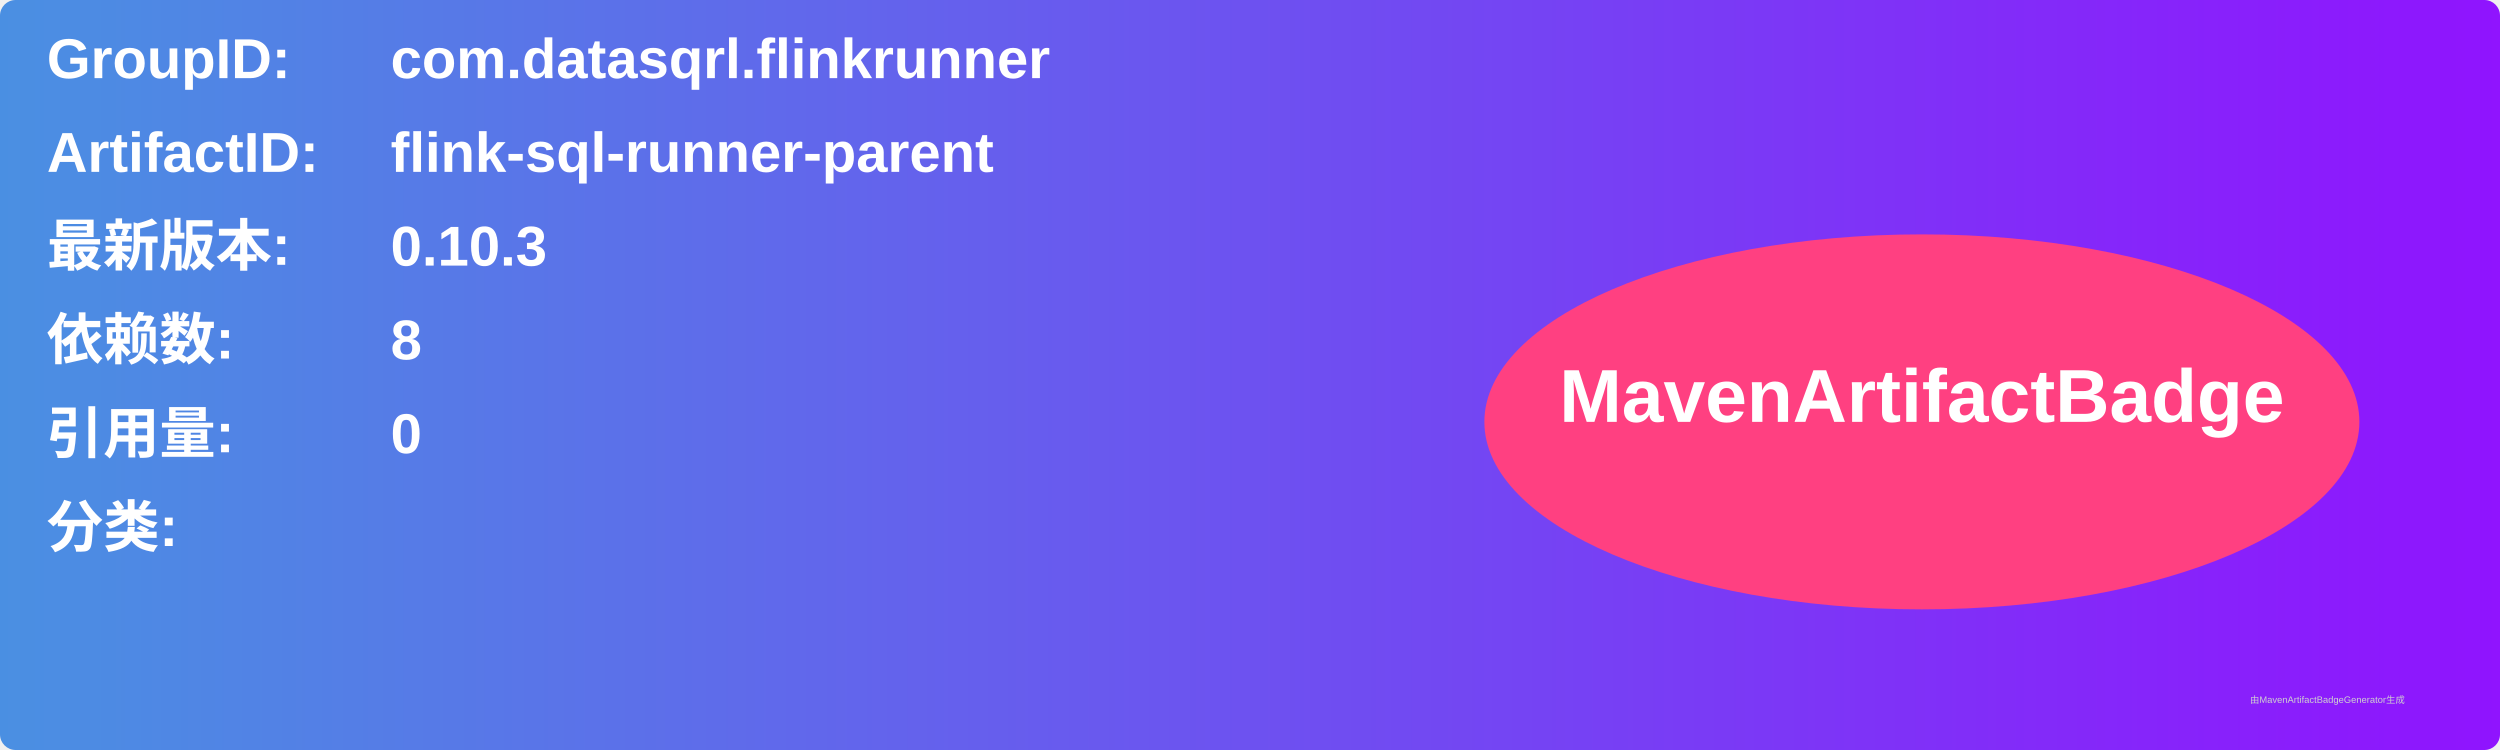
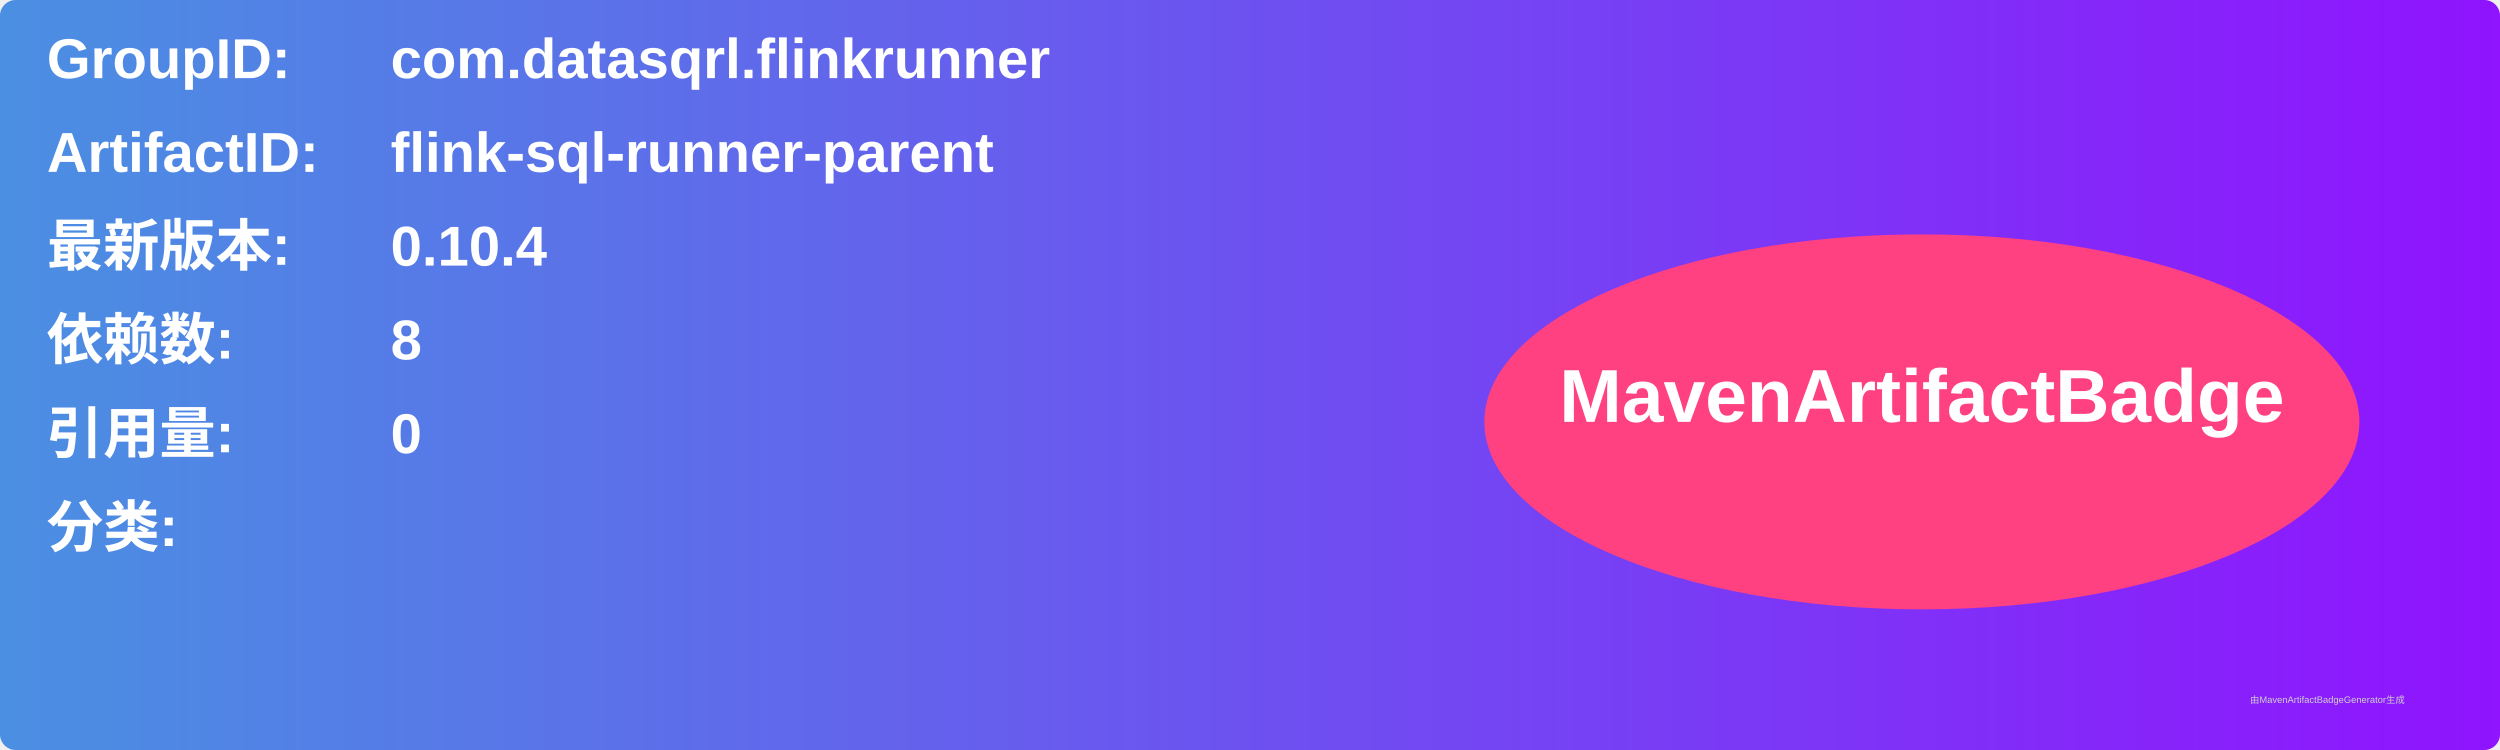
<svg xmlns="http://www.w3.org/2000/svg" width="800" height="240" viewBox="0 0 800 240">
  <linearGradient id="grad" x1="0%" y1="0%" x2="100%" y2="0%">
    <stop offset="0%" stop-color="#4a90e2" />
    <stop offset="100%" stop-color="#9013fe" />
  </linearGradient>
  <rect width="100%" height="100%" rx="5" ry="5" fill="url(#grad)" />
  <g transform="translate(15, 15)">
    <text x="0" y="10" font-family="Arial" font-size="18" fill="white" font-weight="bold" width="260">GroupID:</text>
    <text x="110" y="10" font-family="Arial" font-size="18" fill="white" font-weight="bold" width="460">com.datasqrl.flinkrunner</text>
    <text x="0" y="40" font-family="Arial" font-size="18" fill="white" font-weight="bold" width="260">ArtifactID:</text>
    <text x="110" y="40" font-family="Arial" font-size="18" fill="white" font-weight="bold" width="460">flink-sql-runner-parent</text>
    <text x="0" y="70" font-family="Arial" font-size="18" fill="white" font-weight="bold">最新版本:</text>
    <text x="110" y="70" font-family="Arial" font-size="18" fill="white" font-weight="bold">
-       <tspan font-weight="bold">0.10.3</tspan>
+       <tspan font-weight="bold">0.10.4</tspan>
    </text>
    <text x="0" y="100" font-family="Arial" font-size="18" fill="white" font-weight="bold">依赖数: </text>
    <text x="110" y="100" font-family="Arial" font-size="18" fill="white">
      <tspan font-weight="bold">8</tspan>
    </text>
    <text x="0" y="130" font-family="Arial" font-size="18" fill="white" font-weight="bold">引用量: </text>
    <text x="110" y="130" font-family="Arial" font-size="18" fill="white">
      <tspan font-weight="bold">0</tspan>
    </text>
    <text x="0" y="160" font-family="Arial" font-size="18" fill="white" font-weight="bold">分类:</text>
    <text x="10" y="190" font-family="Arial" font-size="10" fill="white">
      <tspan font-weight="bold" />
    </text>
    <ellipse cx="600" cy="120" rx="140" ry="60" fill="#ff4081" />
    <text x="600" y="120" text-anchor="middle" font-family="Arial" font-size="24" fill="white" font-weight="bold">MavenArtifactBadge</text>
  </g>
  <text x="720" y="225" font-family="Arial" font-size="3" fill="#d0d0d0">由MavenArtifactBadgeGenerator生成</text>
</svg>
